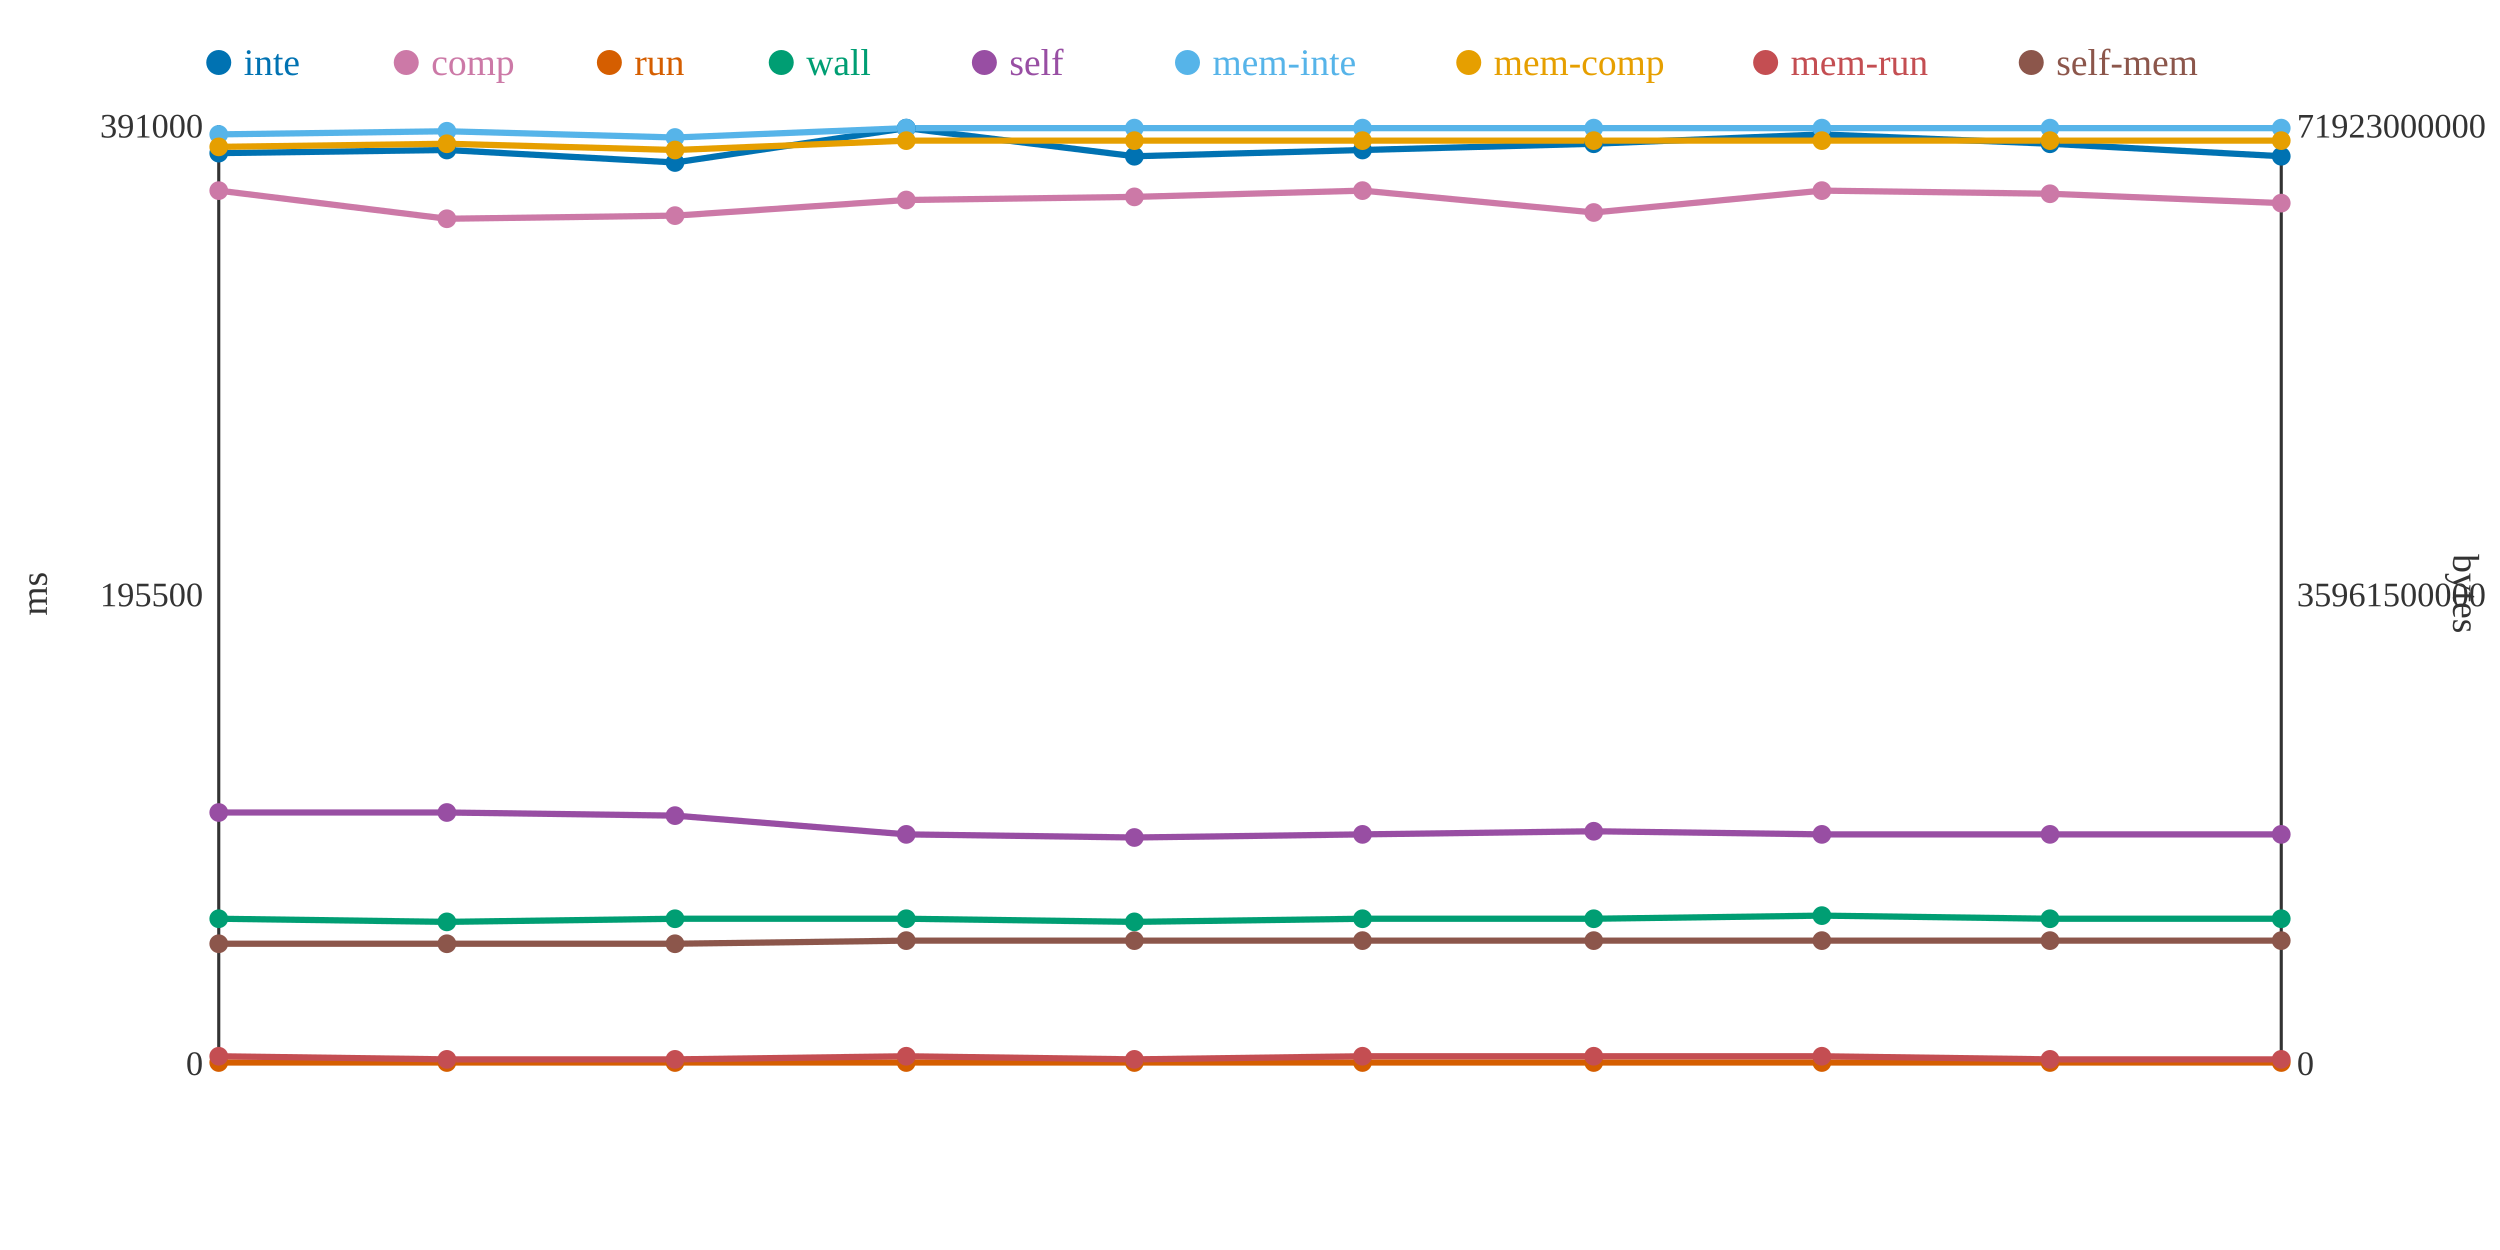
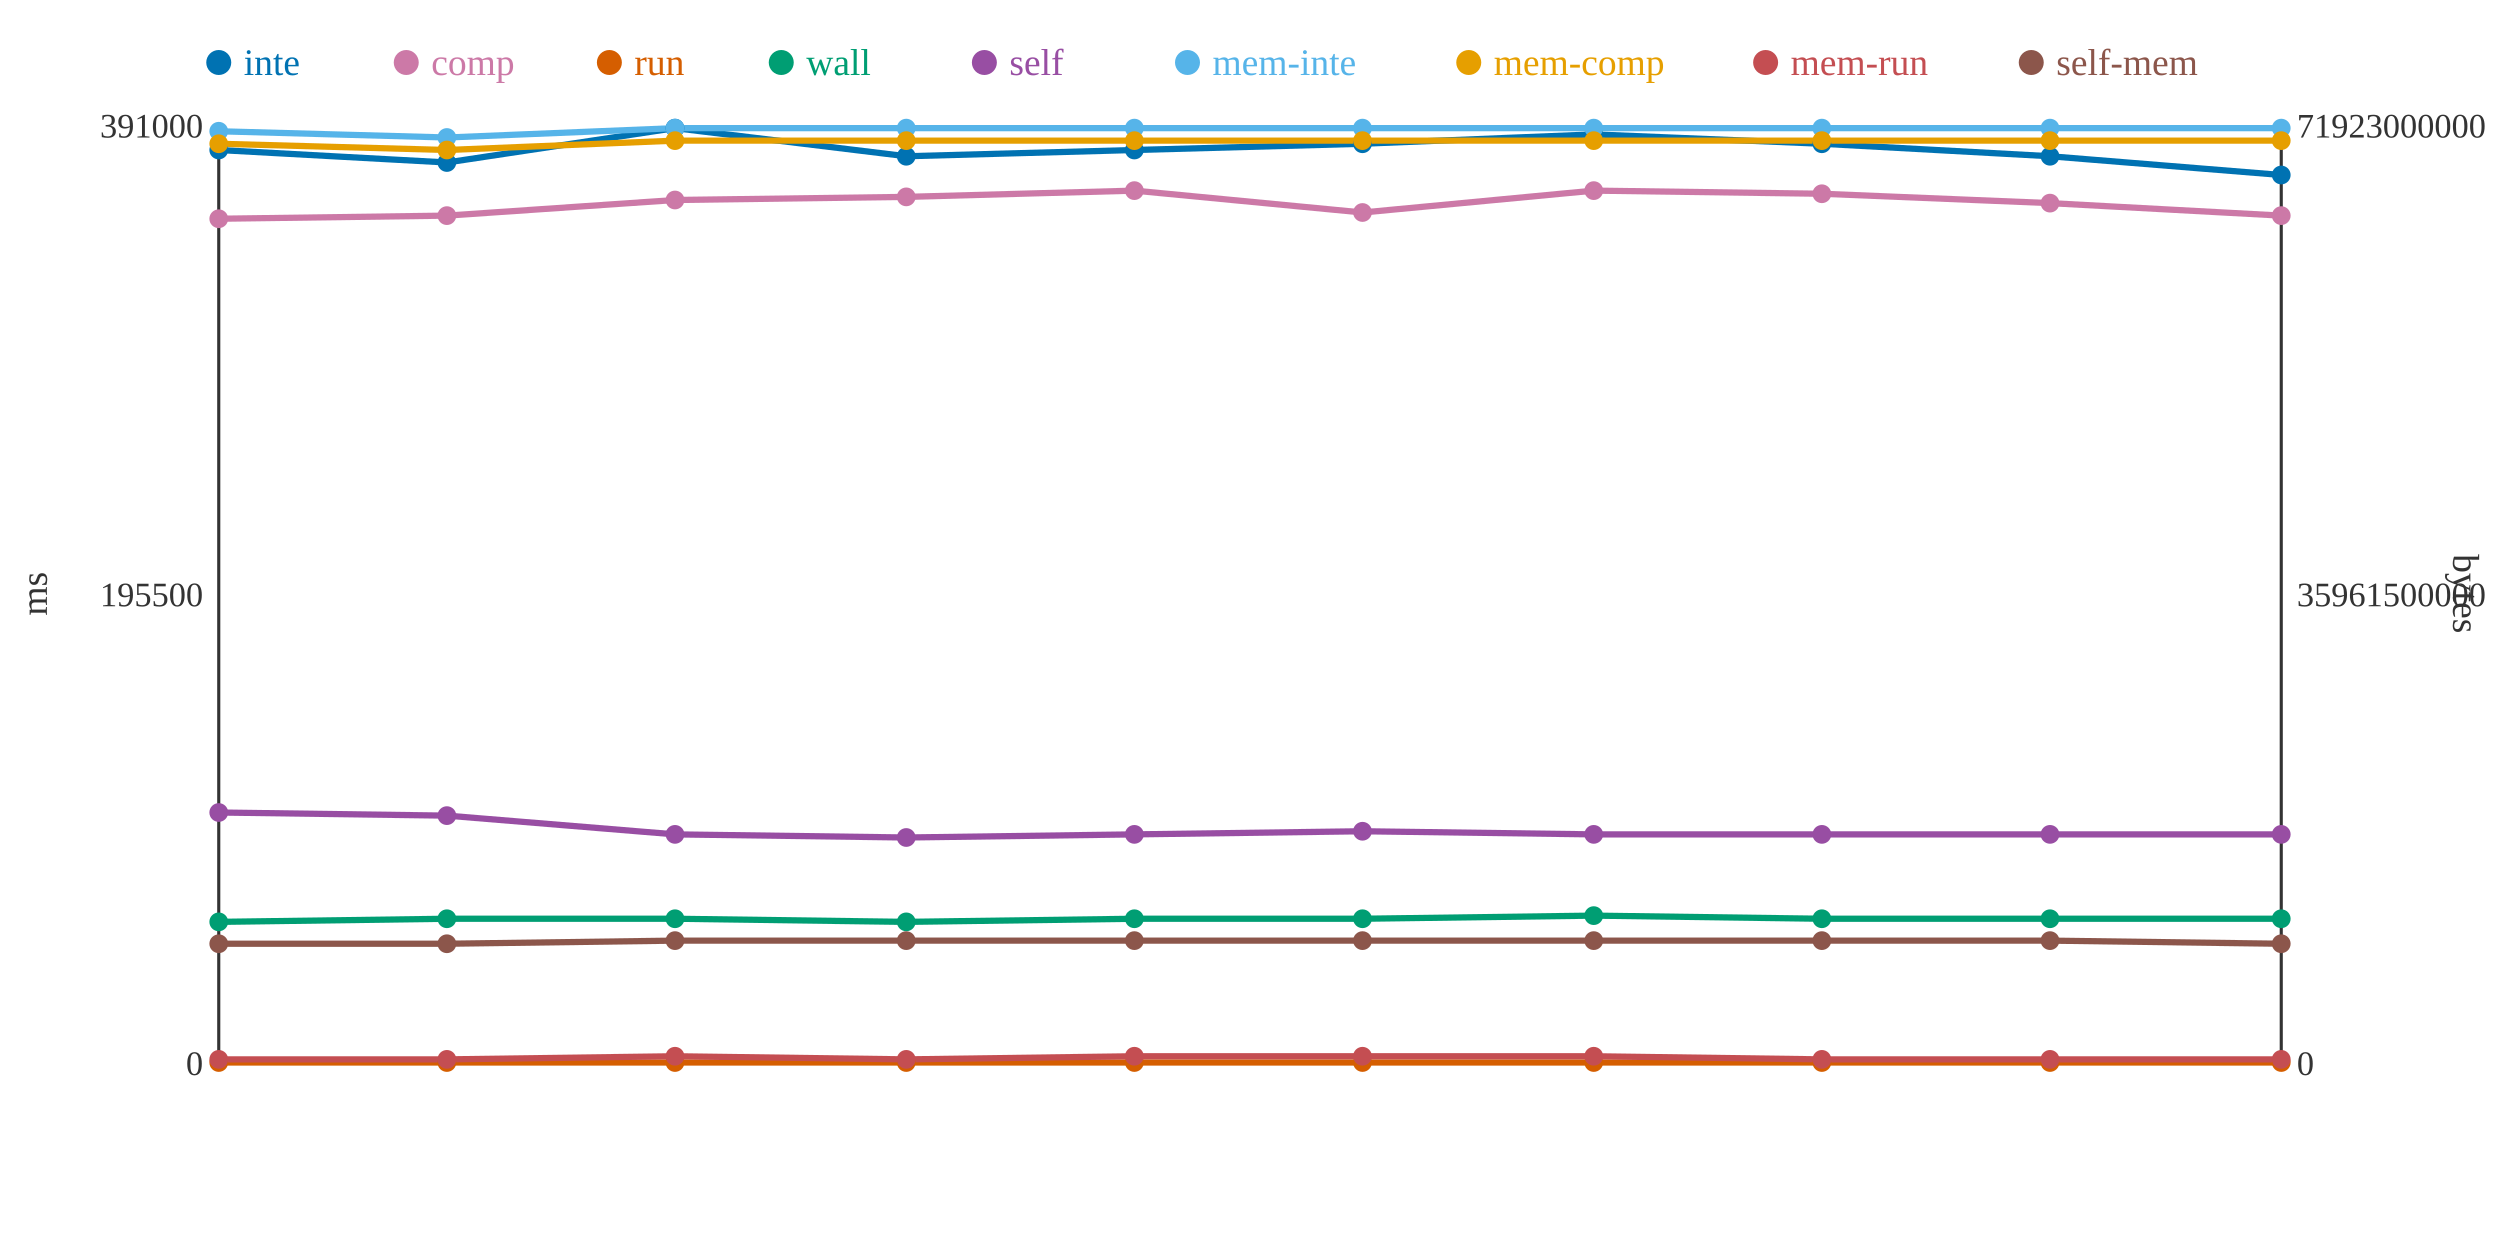
<svg xmlns="http://www.w3.org/2000/svg" width="800" height="400">
  <rect width="800" height="400" fill="white" />
  <line x1="70" y1="40" x2="70" y2="340" stroke="#333" stroke-width="1" />
  <line x1="70" y1="340" x2="730" y2="340" stroke="#333" stroke-width="1" />
  <line x1="730" y1="40" x2="730" y2="340" stroke="#333" stroke-width="1" />
  <text x="65" y="344" text-anchor="end" font-size="11" fill="#333">0</text>
  <text x="65" y="194" text-anchor="end" font-size="11" fill="#333">195500</text>
  <text x="65" y="44" text-anchor="end" font-size="11" fill="#333">391000</text>
  <text x="15" y="190" text-anchor="middle" font-size="12" fill="#333" transform="rotate(-90 15 190)">ms</text>
  <text x="735" y="344" text-anchor="start" font-size="11" fill="#333">0</text>
  <text x="735" y="194" text-anchor="start" font-size="11" fill="#333">35961500000</text>
  <text x="735" y="44" text-anchor="start" font-size="11" fill="#333">71923000000</text>
  <text x="785" y="190" text-anchor="middle" font-size="12" fill="#333" transform="rotate(90 785 190)">bytes</text>
-   <polyline points="70,49 143,48 216,52 290,41 363,50 436,48 510,46 583,43 656,46 730,50" fill="none" stroke="#0072B2" stroke-width="2" />
-   <polyline points="70,61 143,70 216,69 290,64 363,63 436,61 510,68 583,61 656,62 730,65" fill="none" stroke="#CC79A7" stroke-width="2" />
+   <polyline points="70,48 143,52 216,41 290,50 363,48 436,46 510,43 583,46 656,50 730,56" fill="none" stroke="#0072B2" stroke-width="2" />
+   <polyline points="70,70 143,69 216,64 290,63 363,61 436,68 510,61 583,62 656,65 730,69" fill="none" stroke="#CC79A7" stroke-width="2" />
  <polyline points="70,340 143,340 216,340 290,340 363,340 436,340 510,340 583,340 656,340 730,340" fill="none" stroke="#D55E00" stroke-width="2" />
-   <polyline points="70,294 143,295 216,294 290,294 363,295 436,294 510,294 583,293 656,294 730,294" fill="none" stroke="#009E73" stroke-width="2" />
-   <polyline points="70,260 143,260 216,261 290,267 363,268 436,267 510,266 583,267 656,267 730,267" fill="none" stroke="#984EA3" stroke-width="2" />
-   <polyline points="70,43 143,42 216,44 290,41 363,41 436,41 510,41 583,41 656,41 730,41" fill="none" stroke="#56B4E9" stroke-width="2" />
-   <polyline points="70,47 143,46 216,48 290,45 363,45 436,45 510,45 583,45 656,45 730,45" fill="none" stroke="#E69F00" stroke-width="2" />
-   <polyline points="70,338 143,339 216,339 290,338 363,339 436,338 510,338 583,338 656,339 730,339" fill="none" stroke="#C44E52" stroke-width="2" />
-   <polyline points="70,302 143,302 216,302 290,301 363,301 436,301 510,301 583,301 656,301 730,301" fill="none" stroke="#8C564B" stroke-width="2" />
-   <circle cx="70" cy="49" r="3" fill="#0072B2" />
-   <circle cx="70" cy="61" r="3" fill="#CC79A7" />
+   <polyline points="70,295 143,294 216,294 290,295 363,294 436,294 510,293 583,294 656,294 730,294" fill="none" stroke="#009E73" stroke-width="2" />
+   <polyline points="70,260 143,261 216,267 290,268 363,267 436,266 510,267 583,267 656,267 730,267" fill="none" stroke="#984EA3" stroke-width="2" />
+   <polyline points="70,42 143,44 216,41 290,41 363,41 436,41 510,41 583,41 656,41 730,41" fill="none" stroke="#56B4E9" stroke-width="2" />
+   <polyline points="70,46 143,48 216,45 290,45 363,45 436,45 510,45 583,45 656,45 730,45" fill="none" stroke="#E69F00" stroke-width="2" />
+   <polyline points="70,339 143,339 216,338 290,339 363,338 436,338 510,338 583,339 656,339 730,339" fill="none" stroke="#C44E52" stroke-width="2" />
+   <polyline points="70,302 143,302 216,301 290,301 363,301 436,301 510,301 583,301 656,301 730,302" fill="none" stroke="#8C564B" stroke-width="2" />
+   <circle cx="70" cy="48" r="3" fill="#0072B2" />
+   <circle cx="70" cy="70" r="3" fill="#CC79A7" />
  <circle cx="70" cy="340" r="3" fill="#D55E00" />
-   <circle cx="70" cy="294" r="3" fill="#009E73" />
+   <circle cx="70" cy="295" r="3" fill="#009E73" />
  <circle cx="70" cy="260" r="3" fill="#984EA3" />
-   <circle cx="70" cy="43" r="3" fill="#56B4E9" />
-   <circle cx="70" cy="47" r="3" fill="#E69F00" />
-   <circle cx="70" cy="338" r="3" fill="#C44E52" />
+   <circle cx="70" cy="42" r="3" fill="#56B4E9" />
+   <circle cx="70" cy="46" r="3" fill="#E69F00" />
+   <circle cx="70" cy="339" r="3" fill="#C44E52" />
  <circle cx="70" cy="302" r="3" fill="#8C564B" />
-   <circle cx="143" cy="48" r="3" fill="#0072B2" />
-   <circle cx="143" cy="70" r="3" fill="#CC79A7" />
+   <circle cx="143" cy="52" r="3" fill="#0072B2" />
+   <circle cx="143" cy="69" r="3" fill="#CC79A7" />
  <circle cx="143" cy="340" r="3" fill="#D55E00" />
-   <circle cx="143" cy="295" r="3" fill="#009E73" />
-   <circle cx="143" cy="260" r="3" fill="#984EA3" />
-   <circle cx="143" cy="42" r="3" fill="#56B4E9" />
-   <circle cx="143" cy="46" r="3" fill="#E69F00" />
+   <circle cx="143" cy="294" r="3" fill="#009E73" />
+   <circle cx="143" cy="261" r="3" fill="#984EA3" />
+   <circle cx="143" cy="44" r="3" fill="#56B4E9" />
+   <circle cx="143" cy="48" r="3" fill="#E69F00" />
  <circle cx="143" cy="339" r="3" fill="#C44E52" />
  <circle cx="143" cy="302" r="3" fill="#8C564B" />
-   <circle cx="216" cy="52" r="3" fill="#0072B2" />
-   <circle cx="216" cy="69" r="3" fill="#CC79A7" />
+   <circle cx="216" cy="41" r="3" fill="#0072B2" />
+   <circle cx="216" cy="64" r="3" fill="#CC79A7" />
  <circle cx="216" cy="340" r="3" fill="#D55E00" />
  <circle cx="216" cy="294" r="3" fill="#009E73" />
-   <circle cx="216" cy="261" r="3" fill="#984EA3" />
-   <circle cx="216" cy="44" r="3" fill="#56B4E9" />
-   <circle cx="216" cy="48" r="3" fill="#E69F00" />
-   <circle cx="216" cy="339" r="3" fill="#C44E52" />
-   <circle cx="216" cy="302" r="3" fill="#8C564B" />
-   <circle cx="290" cy="41" r="3" fill="#0072B2" />
-   <circle cx="290" cy="64" r="3" fill="#CC79A7" />
+   <circle cx="216" cy="267" r="3" fill="#984EA3" />
+   <circle cx="216" cy="41" r="3" fill="#56B4E9" />
+   <circle cx="216" cy="45" r="3" fill="#E69F00" />
+   <circle cx="216" cy="338" r="3" fill="#C44E52" />
+   <circle cx="216" cy="301" r="3" fill="#8C564B" />
+   <circle cx="290" cy="50" r="3" fill="#0072B2" />
+   <circle cx="290" cy="63" r="3" fill="#CC79A7" />
  <circle cx="290" cy="340" r="3" fill="#D55E00" />
-   <circle cx="290" cy="294" r="3" fill="#009E73" />
-   <circle cx="290" cy="267" r="3" fill="#984EA3" />
+   <circle cx="290" cy="295" r="3" fill="#009E73" />
+   <circle cx="290" cy="268" r="3" fill="#984EA3" />
  <circle cx="290" cy="41" r="3" fill="#56B4E9" />
  <circle cx="290" cy="45" r="3" fill="#E69F00" />
-   <circle cx="290" cy="338" r="3" fill="#C44E52" />
+   <circle cx="290" cy="339" r="3" fill="#C44E52" />
  <circle cx="290" cy="301" r="3" fill="#8C564B" />
-   <circle cx="363" cy="50" r="3" fill="#0072B2" />
-   <circle cx="363" cy="63" r="3" fill="#CC79A7" />
+   <circle cx="363" cy="48" r="3" fill="#0072B2" />
+   <circle cx="363" cy="61" r="3" fill="#CC79A7" />
  <circle cx="363" cy="340" r="3" fill="#D55E00" />
-   <circle cx="363" cy="295" r="3" fill="#009E73" />
-   <circle cx="363" cy="268" r="3" fill="#984EA3" />
+   <circle cx="363" cy="294" r="3" fill="#009E73" />
+   <circle cx="363" cy="267" r="3" fill="#984EA3" />
  <circle cx="363" cy="41" r="3" fill="#56B4E9" />
  <circle cx="363" cy="45" r="3" fill="#E69F00" />
-   <circle cx="363" cy="339" r="3" fill="#C44E52" />
+   <circle cx="363" cy="338" r="3" fill="#C44E52" />
  <circle cx="363" cy="301" r="3" fill="#8C564B" />
-   <circle cx="436" cy="48" r="3" fill="#0072B2" />
-   <circle cx="436" cy="61" r="3" fill="#CC79A7" />
+   <circle cx="436" cy="46" r="3" fill="#0072B2" />
+   <circle cx="436" cy="68" r="3" fill="#CC79A7" />
  <circle cx="436" cy="340" r="3" fill="#D55E00" />
  <circle cx="436" cy="294" r="3" fill="#009E73" />
-   <circle cx="436" cy="267" r="3" fill="#984EA3" />
+   <circle cx="436" cy="266" r="3" fill="#984EA3" />
  <circle cx="436" cy="41" r="3" fill="#56B4E9" />
  <circle cx="436" cy="45" r="3" fill="#E69F00" />
  <circle cx="436" cy="338" r="3" fill="#C44E52" />
  <circle cx="436" cy="301" r="3" fill="#8C564B" />
-   <circle cx="510" cy="46" r="3" fill="#0072B2" />
-   <circle cx="510" cy="68" r="3" fill="#CC79A7" />
+   <circle cx="510" cy="43" r="3" fill="#0072B2" />
+   <circle cx="510" cy="61" r="3" fill="#CC79A7" />
  <circle cx="510" cy="340" r="3" fill="#D55E00" />
-   <circle cx="510" cy="294" r="3" fill="#009E73" />
-   <circle cx="510" cy="266" r="3" fill="#984EA3" />
+   <circle cx="510" cy="293" r="3" fill="#009E73" />
+   <circle cx="510" cy="267" r="3" fill="#984EA3" />
  <circle cx="510" cy="41" r="3" fill="#56B4E9" />
  <circle cx="510" cy="45" r="3" fill="#E69F00" />
  <circle cx="510" cy="338" r="3" fill="#C44E52" />
  <circle cx="510" cy="301" r="3" fill="#8C564B" />
-   <circle cx="583" cy="43" r="3" fill="#0072B2" />
-   <circle cx="583" cy="61" r="3" fill="#CC79A7" />
+   <circle cx="583" cy="46" r="3" fill="#0072B2" />
+   <circle cx="583" cy="62" r="3" fill="#CC79A7" />
  <circle cx="583" cy="340" r="3" fill="#D55E00" />
-   <circle cx="583" cy="293" r="3" fill="#009E73" />
+   <circle cx="583" cy="294" r="3" fill="#009E73" />
  <circle cx="583" cy="267" r="3" fill="#984EA3" />
  <circle cx="583" cy="41" r="3" fill="#56B4E9" />
  <circle cx="583" cy="45" r="3" fill="#E69F00" />
-   <circle cx="583" cy="338" r="3" fill="#C44E52" />
+   <circle cx="583" cy="339" r="3" fill="#C44E52" />
  <circle cx="583" cy="301" r="3" fill="#8C564B" />
-   <circle cx="656" cy="46" r="3" fill="#0072B2" />
-   <circle cx="656" cy="62" r="3" fill="#CC79A7" />
+   <circle cx="656" cy="50" r="3" fill="#0072B2" />
+   <circle cx="656" cy="65" r="3" fill="#CC79A7" />
  <circle cx="656" cy="340" r="3" fill="#D55E00" />
  <circle cx="656" cy="294" r="3" fill="#009E73" />
  <circle cx="656" cy="267" r="3" fill="#984EA3" />
  <circle cx="656" cy="41" r="3" fill="#56B4E9" />
  <circle cx="656" cy="45" r="3" fill="#E69F00" />
  <circle cx="656" cy="339" r="3" fill="#C44E52" />
  <circle cx="656" cy="301" r="3" fill="#8C564B" />
-   <circle cx="730" cy="50" r="3" fill="#0072B2" />
-   <circle cx="730" cy="65" r="3" fill="#CC79A7" />
+   <circle cx="730" cy="56" r="3" fill="#0072B2" />
+   <circle cx="730" cy="69" r="3" fill="#CC79A7" />
  <circle cx="730" cy="340" r="3" fill="#D55E00" />
  <circle cx="730" cy="294" r="3" fill="#009E73" />
  <circle cx="730" cy="267" r="3" fill="#984EA3" />
  <circle cx="730" cy="41" r="3" fill="#56B4E9" />
  <circle cx="730" cy="45" r="3" fill="#E69F00" />
  <circle cx="730" cy="339" r="3" fill="#C44E52" />
-   <circle cx="730" cy="301" r="3" fill="#8C564B" />
+   <circle cx="730" cy="302" r="3" fill="#8C564B" />
  <circle cx="70" cy="20" r="4" fill="#0072B2" />
  <text x="78" y="24" text-anchor="start" font-size="12" fill="#0072B2">inte</text>
  <circle cx="130" cy="20" r="4" fill="#CC79A7" />
  <text x="138" y="24" text-anchor="start" font-size="12" fill="#CC79A7">comp</text>
  <circle cx="195" cy="20" r="4" fill="#D55E00" />
  <text x="203" y="24" text-anchor="start" font-size="12" fill="#D55E00">run</text>
  <circle cx="250" cy="20" r="4" fill="#009E73" />
  <text x="258" y="24" text-anchor="start" font-size="12" fill="#009E73">wall</text>
  <circle cx="315" cy="20" r="4" fill="#984EA3" />
  <text x="323" y="24" text-anchor="start" font-size="12" fill="#984EA3">self</text>
  <circle cx="380" cy="20" r="4" fill="#56B4E9" />
  <text x="388" y="24" text-anchor="start" font-size="12" fill="#56B4E9">mem-inte</text>
  <circle cx="470" cy="20" r="4" fill="#E69F00" />
  <text x="478" y="24" text-anchor="start" font-size="12" fill="#E69F00">mem-comp</text>
  <circle cx="565" cy="20" r="4" fill="#C44E52" />
  <text x="573" y="24" text-anchor="start" font-size="12" fill="#C44E52">mem-run</text>
  <circle cx="650" cy="20" r="4" fill="#8C564B" />
  <text x="658" y="24" text-anchor="start" font-size="12" fill="#8C564B">self-mem</text>
</svg>
